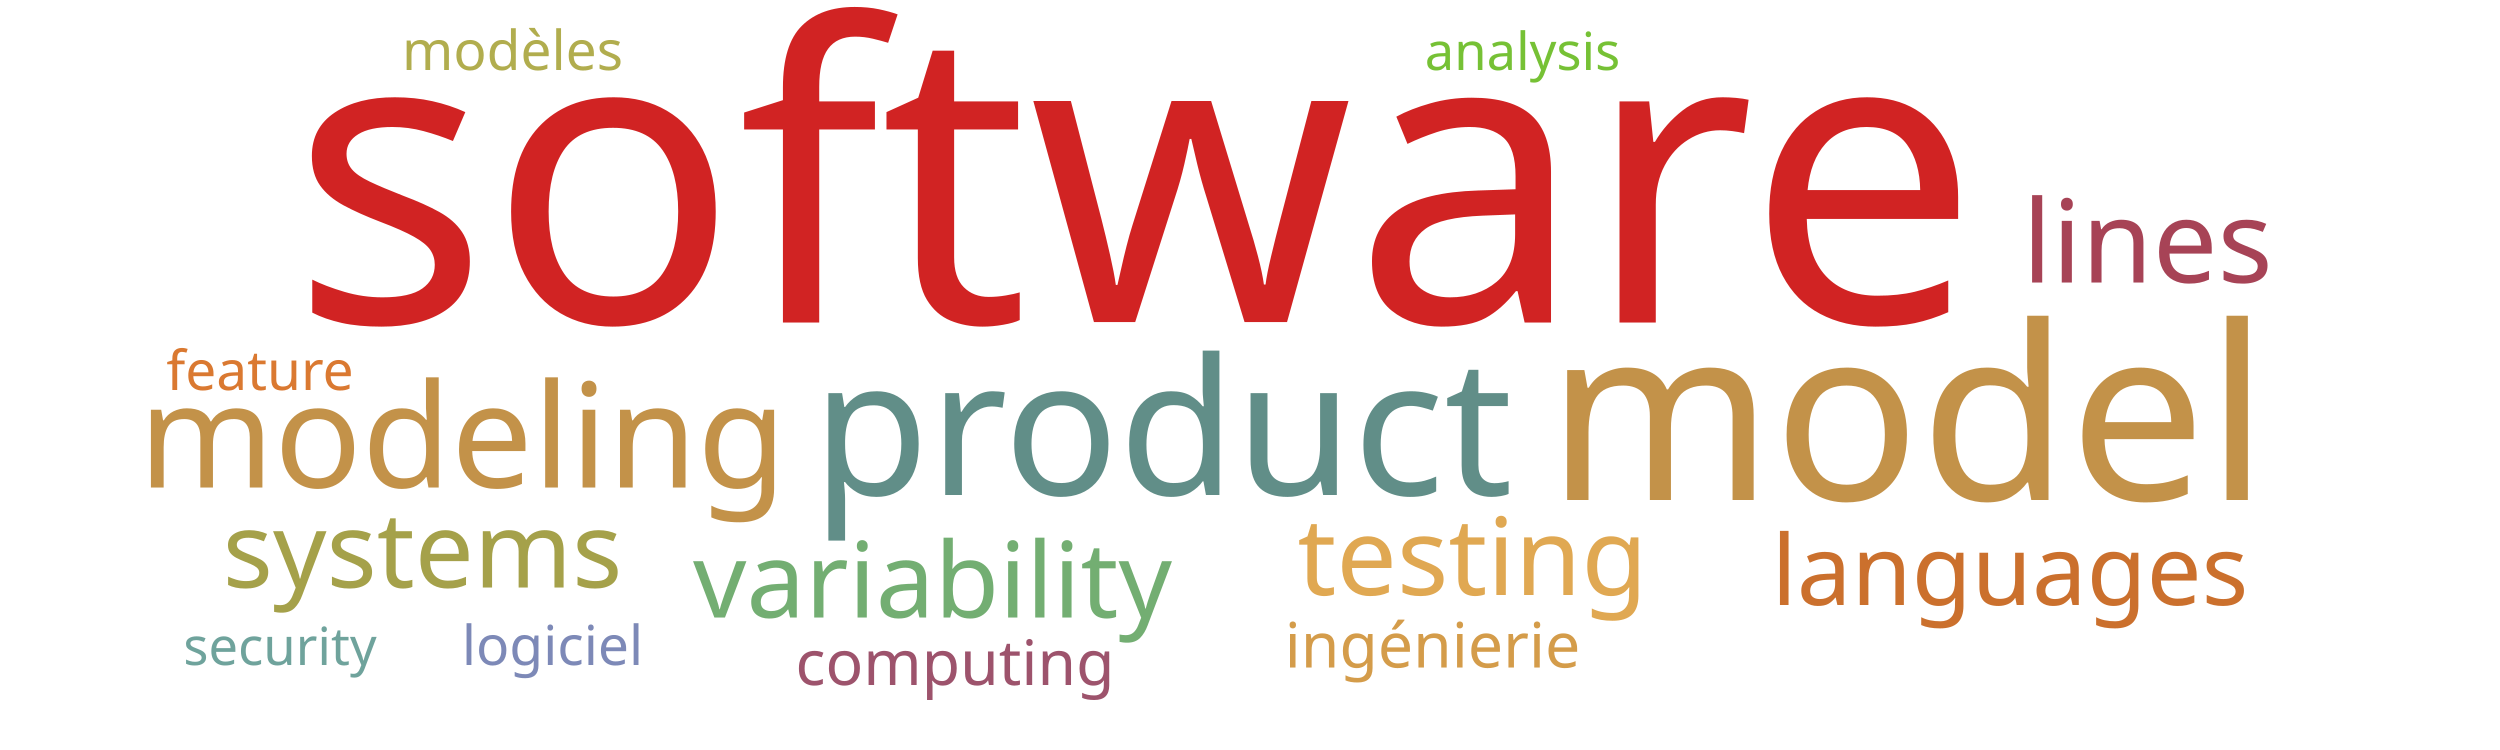
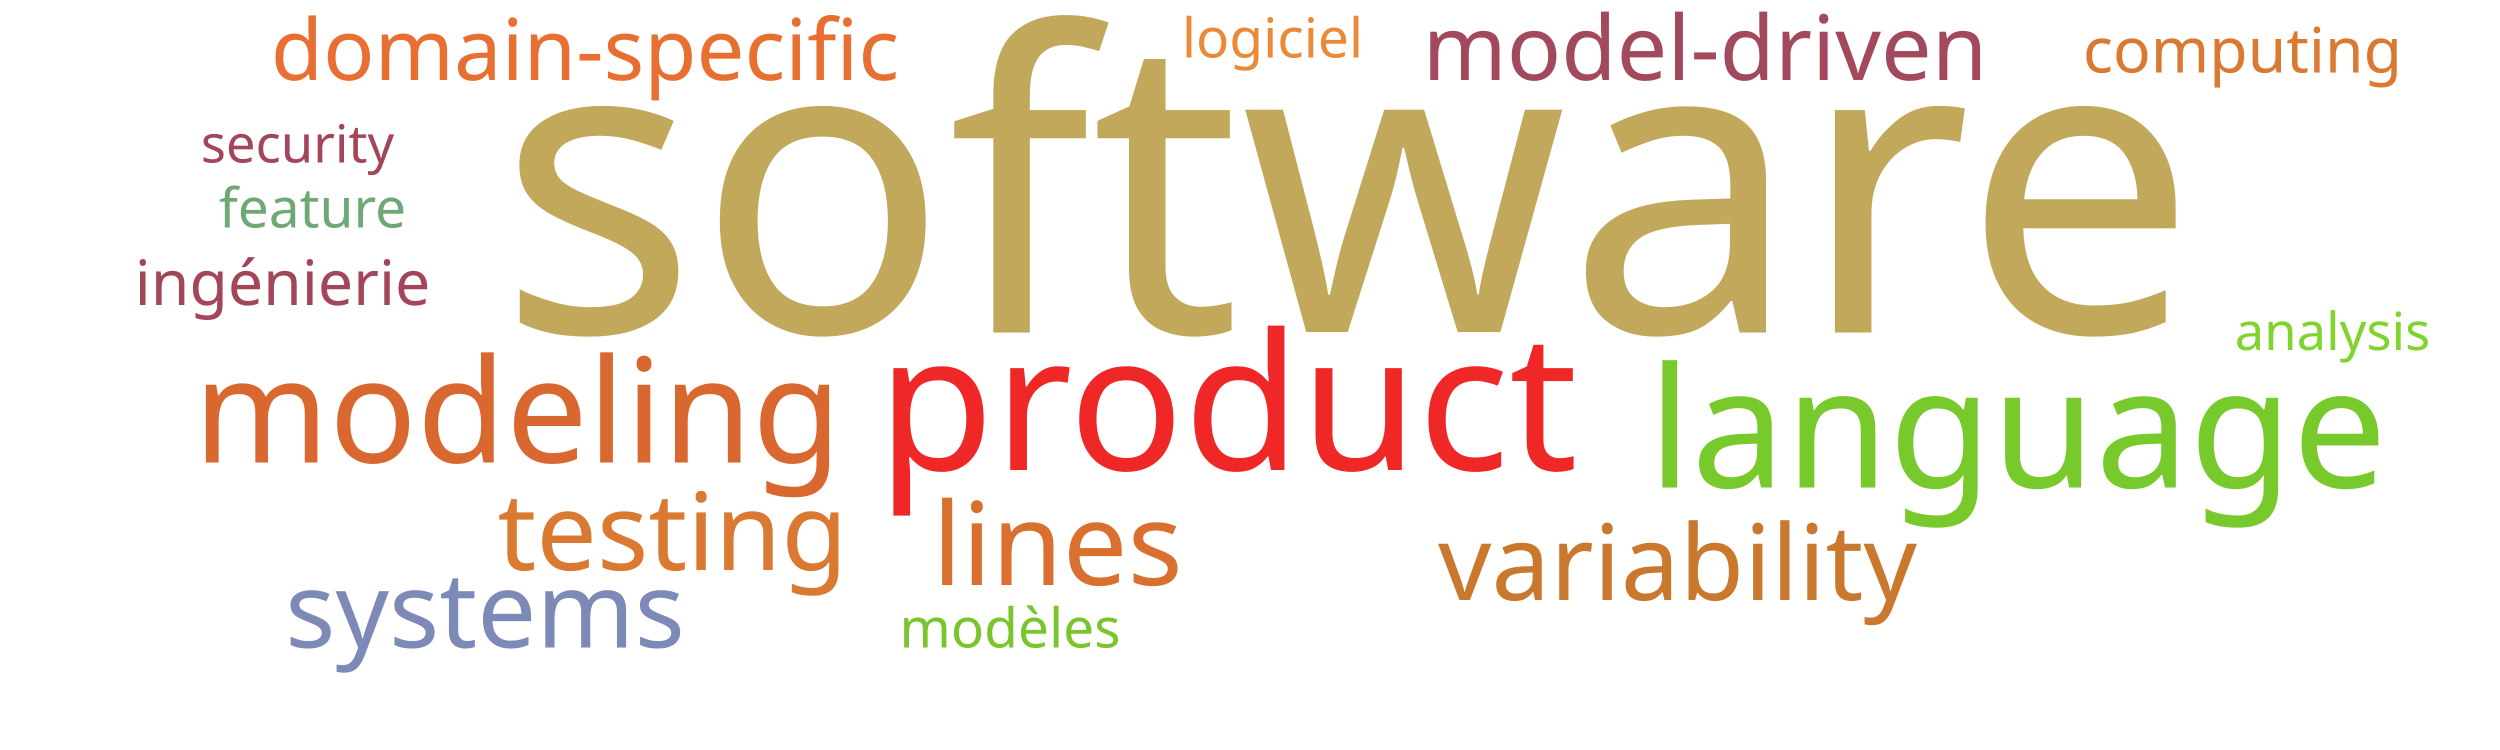
<svg xmlns="http://www.w3.org/2000/svg" width="1000" height="300">
  <g transform="translate(500, 150)">
-     <text text-anchor="middle" style="font-family: Impact; font-size: 165px; fill: #d12323" transform="translate(-46,-21)rotate(0)">software</text>
-     <text text-anchor="middle" style="font-family: Impact; font-size: 97px; fill: #c39249" transform="translate(263,50)rotate(0)">model</text>
-     <text text-anchor="middle" style="font-family: Impact; font-size: 76px; fill: #618e88" transform="translate(-35,48)rotate(0)">product</text>
-     <text text-anchor="middle" style="font-family: Impact; font-size: 58px; fill: #c39249" transform="translate(-315,45)rotate(0)">modeling</text>
-     <text text-anchor="middle" style="font-family: Impact; font-size: 46px; fill: #a74356" transform="translate(359,-37)rotate(0)">lines</text>
-     <text text-anchor="middle" style="font-family: Impact; font-size: 43px; fill: #e0a852" transform="translate(89,88)rotate(0)">testing</text>
-     <text text-anchor="middle" style="font-family: Impact; font-size: 42px; fill: #73ae72" transform="translate(-127,97)rotate(0)">variability</text>
-     <text text-anchor="middle" style="font-family: Impact; font-size: 42px; fill: #a5a14a" transform="translate(-331,85)rotate(0)">systems</text>
-     <text text-anchor="middle" style="font-family: Impact; font-size: 39px; fill: #cb702d" transform="translate(304,92)rotate(0)">languages</text>
-     <text text-anchor="middle" style="font-family: Impact; font-size: 25px; fill: #9d536c" transform="translate(-118,124)rotate(0)">computing</text>
-     <text text-anchor="middle" style="font-family: Impact; font-size: 25px; fill: #d49c4a" transform="translate(73,117)rotate(0)">ingénierie</text>
-     <text text-anchor="middle" style="font-family: Impact; font-size: 22px; fill: #da7931" transform="translate(-396,6)rotate(0)">feature</text>
-     <text text-anchor="middle" style="font-family: Impact; font-size: 22px; fill: #b1ad4e" transform="translate(-295,-122)rotate(0)">modèles</text>
-     <text text-anchor="middle" style="font-family: Impact; font-size: 22px; fill: #7d89b7" transform="translate(-279,116)rotate(0)">logiciel</text>
-     <text text-anchor="middle" style="font-family: Impact; font-size: 21px; fill: #76c135" transform="translate(109,-122)rotate(0)">analysis</text>
-     <text text-anchor="middle" style="font-family: Impact; font-size: 21px; fill: #6fa39c" transform="translate(-388,116)rotate(0)">security</text>
+     <text text-anchor="middle" style="font-family: Impact; font-size: 166px; fill: #c1a85a" transform="translate(39,-17)rotate(0)">software</text>
+     <text text-anchor="middle" style="font-family: Impact; font-size: 76px; fill: #ef2727" transform="translate(-9,38)rotate(0)">product</text>
+     <text text-anchor="middle" style="font-family: Impact; font-size: 67px; fill: #78c92b" transform="translate(307,45)rotate(0)">language</text>
+     <text text-anchor="middle" style="font-family: Impact; font-size: 58px; fill: #d8682f" transform="translate(-293,35)rotate(0)">modeling</text>
+     <text text-anchor="middle" style="font-family: Impact; font-size: 46px; fill: #d9702f" transform="translate(-77,84)rotate(0)">lines</text>
+     <text text-anchor="middle" style="font-family: Impact; font-size: 43px; fill: #da7931" transform="translate(-231,78)rotate(0)">testing</text>
+     <text text-anchor="middle" style="font-family: Impact; font-size: 42px; fill: #cb782f" transform="translate(171,90)rotate(0)">variability</text>
+     <text text-anchor="middle" style="font-family: Impact; font-size: 42px; fill: #7d89b7" transform="translate(-306,109)rotate(0)">systems</text>
+     <text text-anchor="middle" style="font-family: Impact; font-size: 36px; fill: #a3495e" transform="translate(182,-118)rotate(0)">model-driven</text>
+     <text text-anchor="middle" style="font-family: Impact; font-size: 34px; fill: #e76f31" transform="translate(-266,-118)rotate(0)">domain-specific</text>
+     <text text-anchor="middle" style="font-family: Impact; font-size: 25px; fill: #da7931" transform="translate(397,-121)rotate(0)">computing</text>
+     <text text-anchor="middle" style="font-family: Impact; font-size: 25px; fill: #a4465a" transform="translate(-387,-28)rotate(0)">ingénierie</text>
+     <text text-anchor="middle" style="font-family: Impact; font-size: 22px; fill: #6ea874" transform="translate(-375,-59)rotate(0)">feature</text>
+     <text text-anchor="middle" style="font-family: Impact; font-size: 22px; fill: #7ac52c" transform="translate(-96,109)rotate(0)">modèles</text>
+     <text text-anchor="middle" style="font-family: Impact; font-size: 22px; fill: #ea8a37" transform="translate(9,-127)rotate(0)">logiciel</text>
+     <text text-anchor="middle" style="font-family: Impact; font-size: 21px; fill: #81d32f" transform="translate(433,-10)rotate(0)">analysis</text>
+     <text text-anchor="middle" style="font-family: Impact; font-size: 21px; fill: #a4465a" transform="translate(-381,-85)rotate(0)">security</text>
  </g>
</svg>
